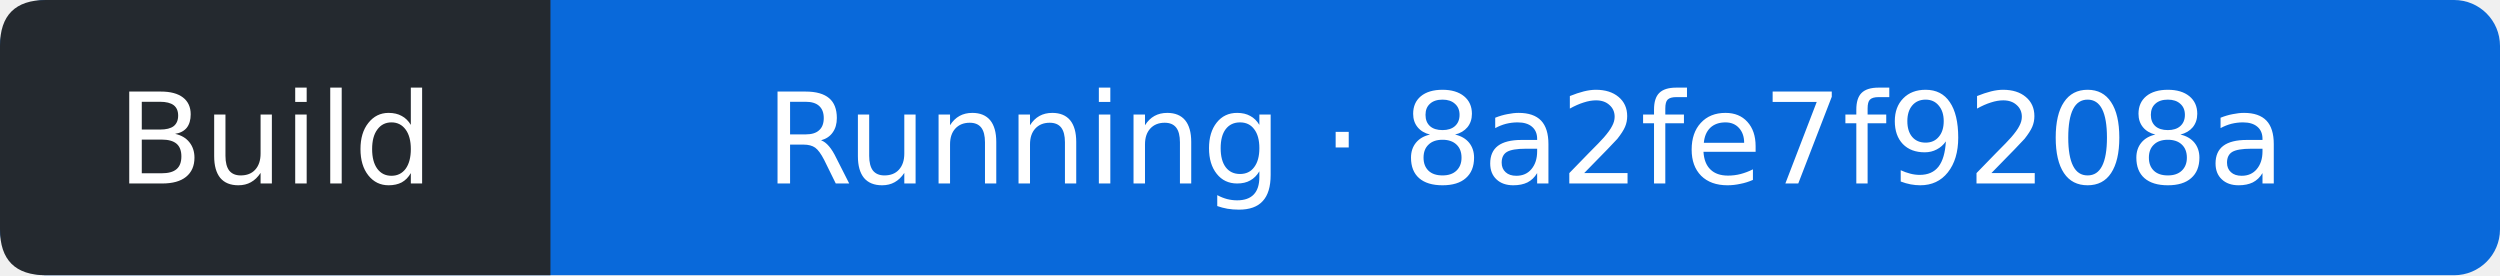
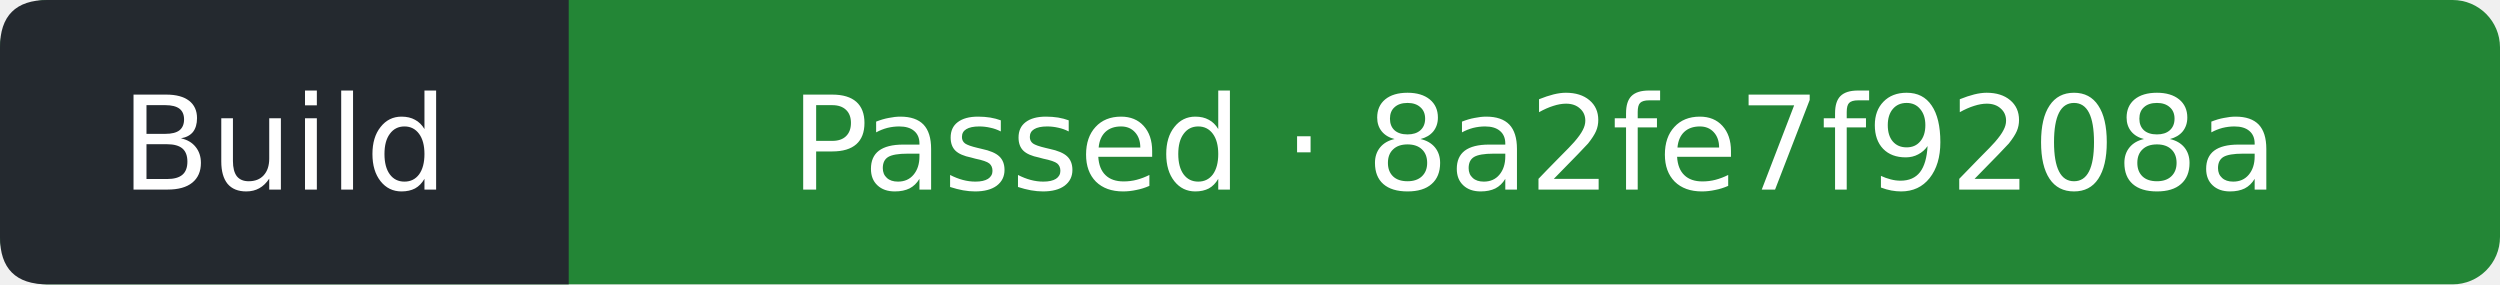
- <svg xmlns="http://www.w3.org/2000/svg" width="218" height="24" viewBox="0 0 218 24" role="img" aria-label="Build: Running; covered commit 8a2fe7f9208a8ccffb9bceaf7d6d16efc43cd74d; observed 2026-09-13T19:38:05Z">
-   <rect width="218" height="24" rx="4" fill="#0969da" />
+ <svg xmlns="http://www.w3.org/2000/svg" width="211" height="24" viewBox="0 0 211 24" role="img" aria-label="Build: Passed; covered commit 8a2fe7f9208a8ccffb9bceaf7d6d16efc43cd74d; observed 2026-09-13T19:38:24Z">
+   <rect width="211" height="24" rx="4" fill="#238636" />
  <path d="M4 0H48V24H4Q0 24 0 20V4Q0 0 4 0" fill="#24292f" />
  <g fill="#fff" text-anchor="middle" font-family="Verdana,DejaVu Sans,sans-serif" font-size="11">
    <text x="24" y="16">Build</text>
-     <text x="133" y="16">Running · 8a2fe7f9208a</text>
+     <text x="129.5" y="16">Passed · 8a2fe7f9208a</text>
  </g>
</svg>
